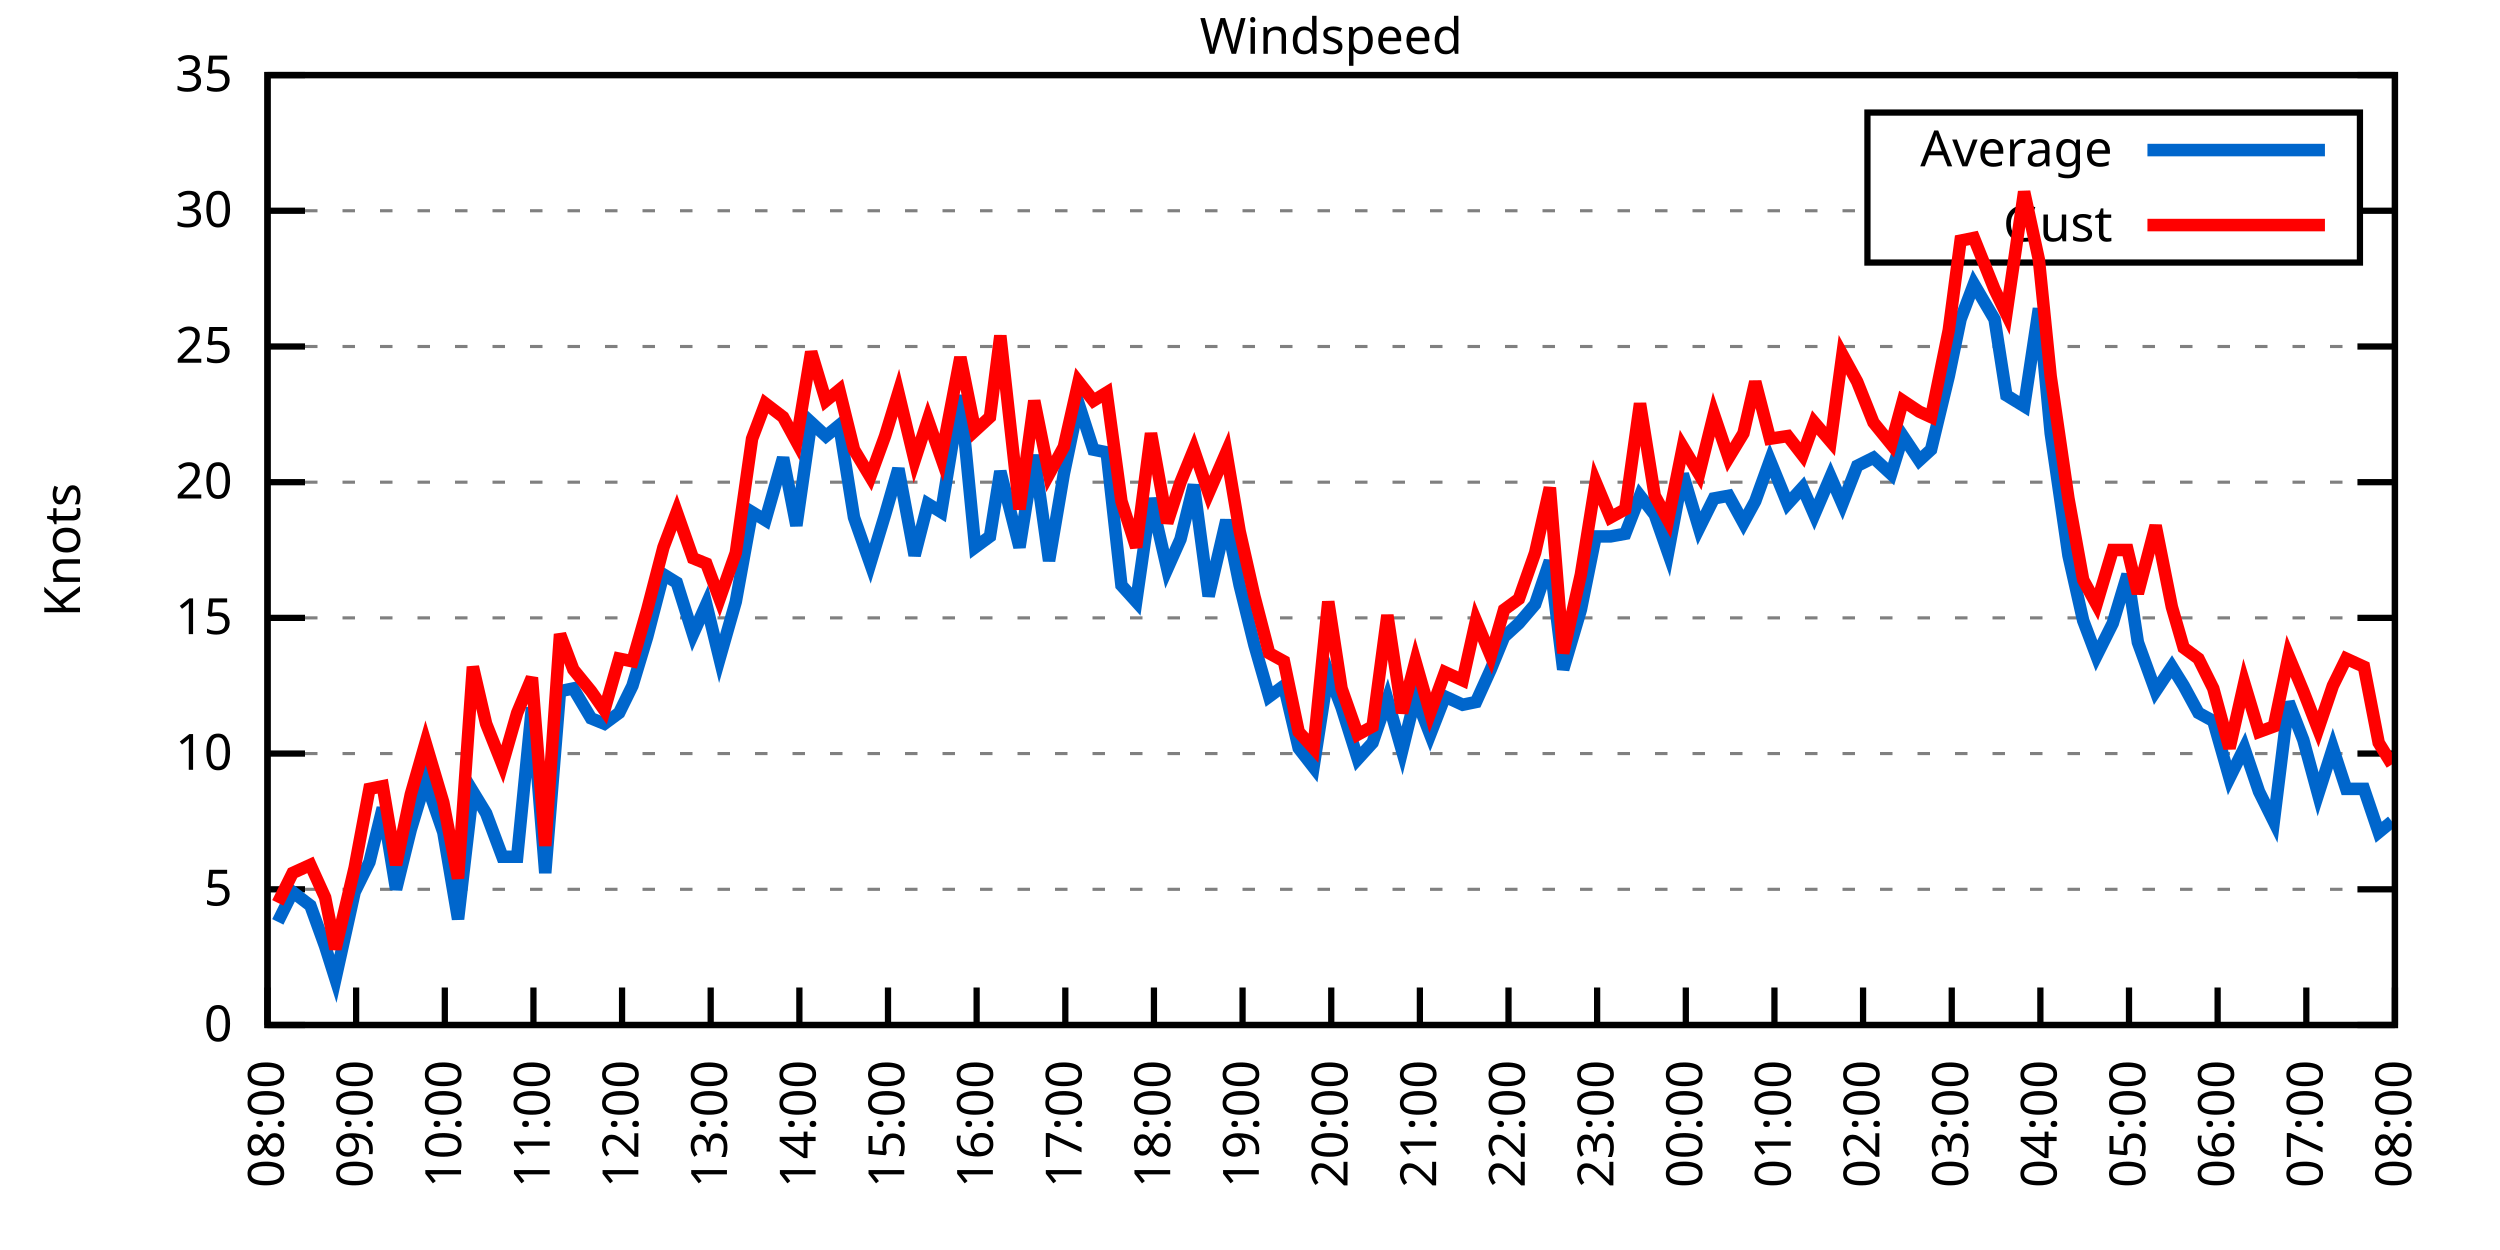
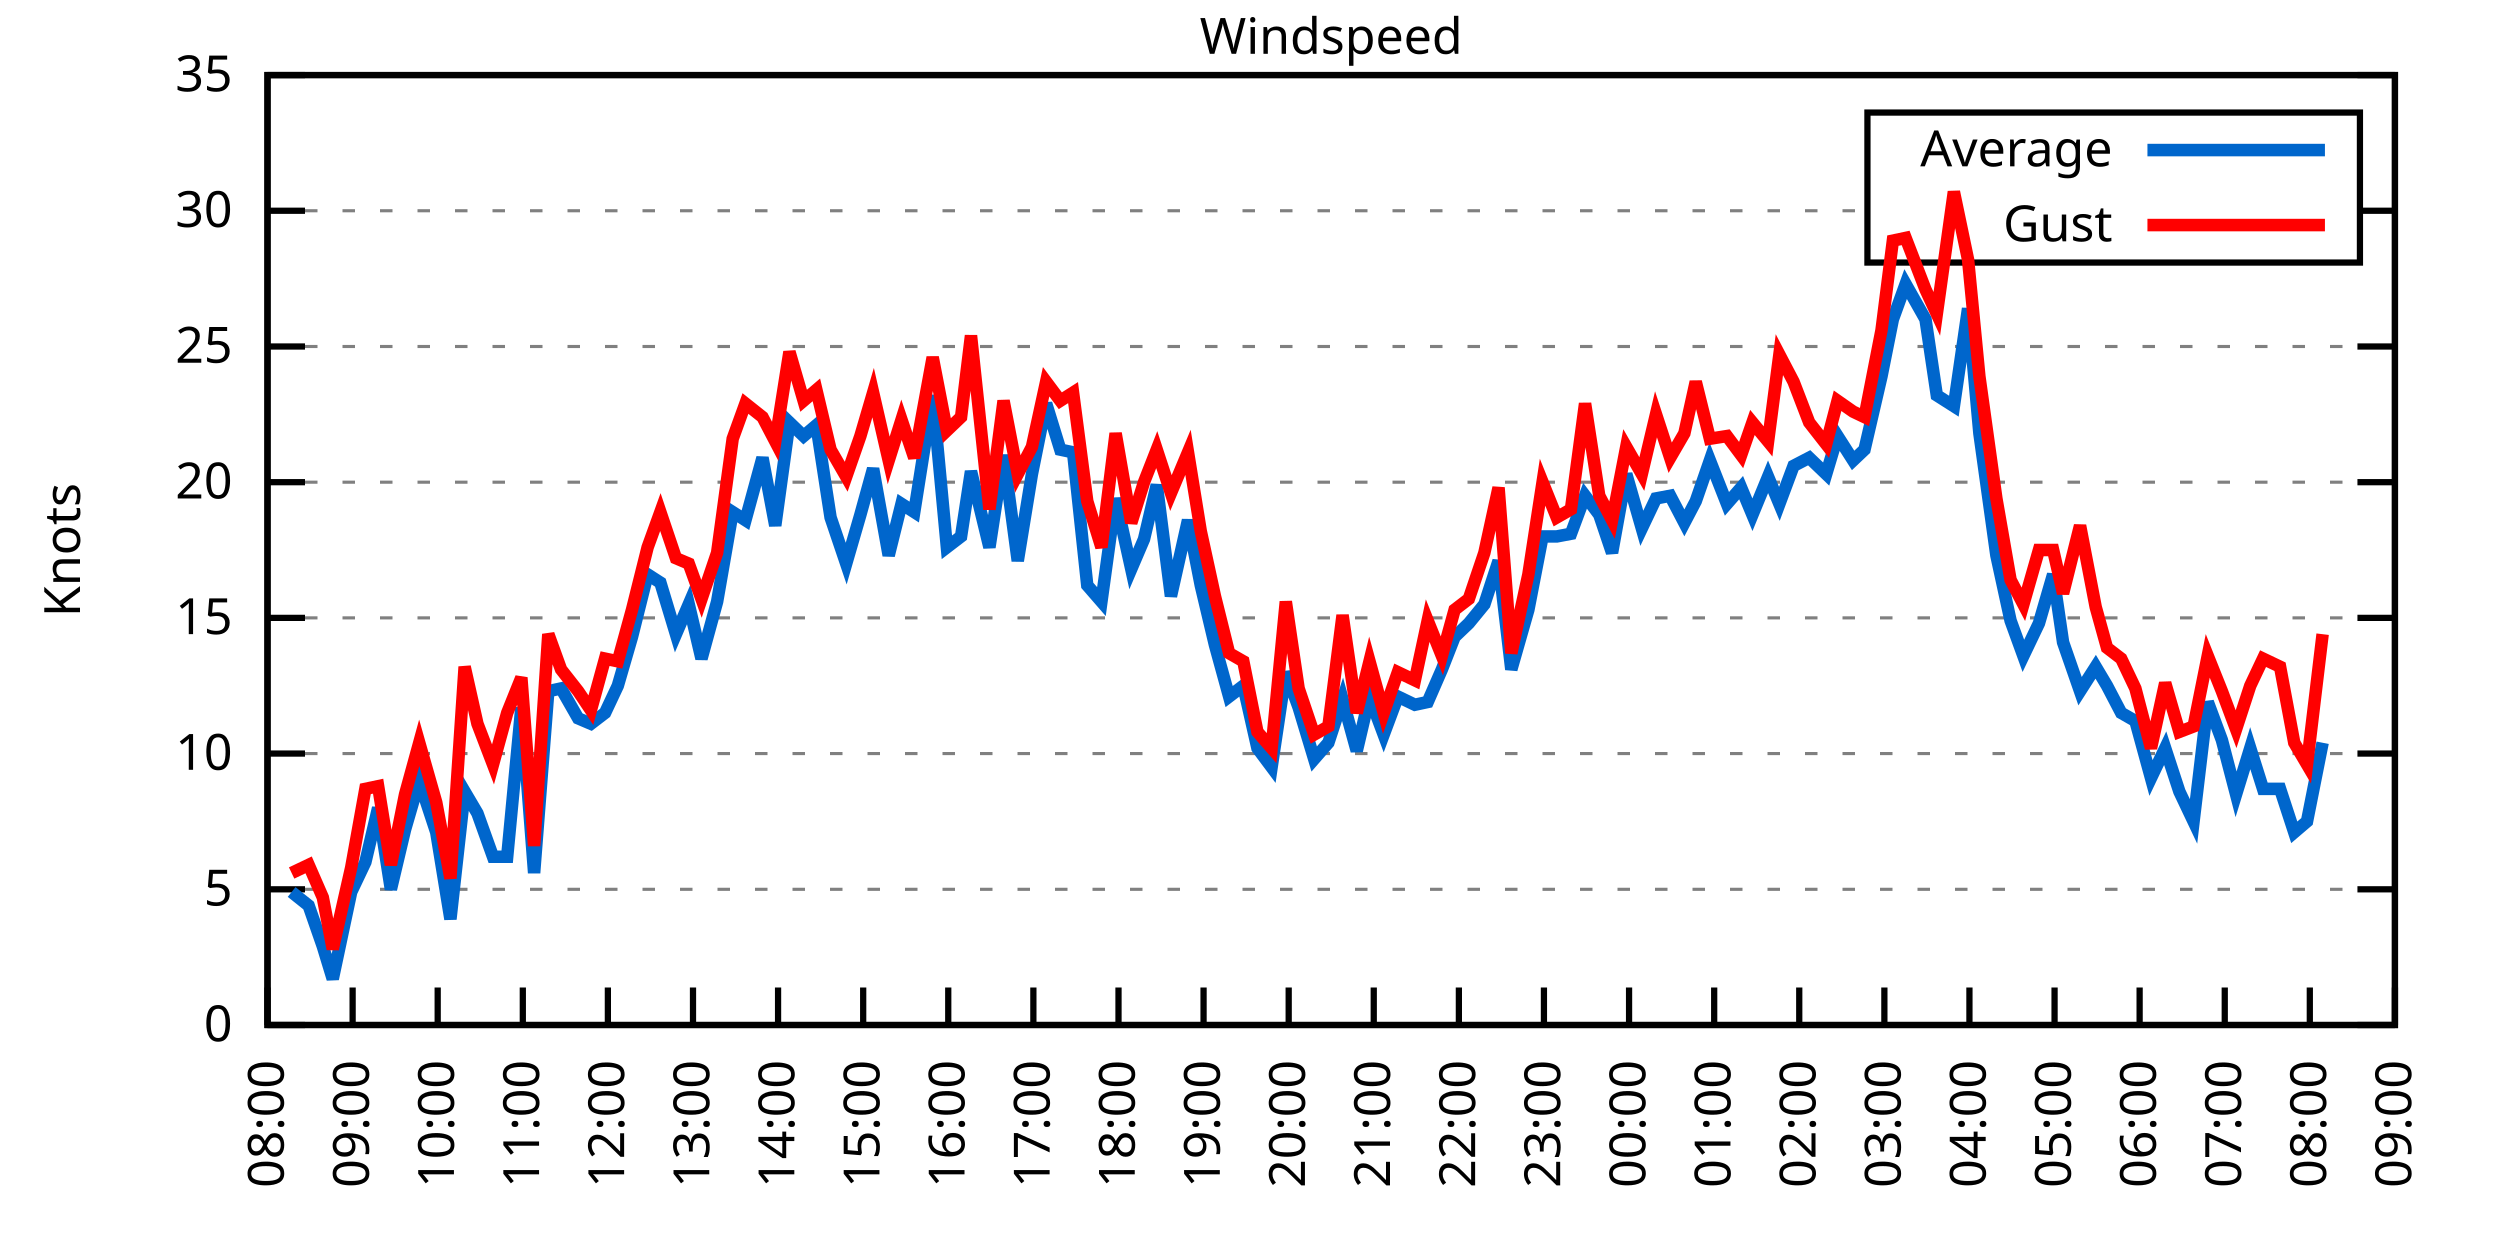
<svg xmlns="http://www.w3.org/2000/svg" xmlns:xlink="http://www.w3.org/1999/xlink" width="400" height="200" viewBox="0 0 400 200">
  <g id="gnuplot_canvas">
    <rect x="0" y="0" width="400" height="200" fill="none" />
    <defs>
      <circle id="gpDot" r="0.5" stroke-width="0.5" stroke="currentColor" />
      <path id="gpPt0" stroke-width="0.333" stroke="currentColor" d="M-1,0 h2 M0,-1 v2" />
      <path id="gpPt1" stroke-width="0.333" stroke="currentColor" d="M-1,-1 L1,1 M1,-1 L-1,1" />
      <path id="gpPt2" stroke-width="0.333" stroke="currentColor" d="M-1,0 L1,0 M0,-1 L0,1 M-1,-1 L1,1 M-1,1 L1,-1" />
      <rect id="gpPt3" stroke-width="0.333" stroke="currentColor" x="-1" y="-1" width="2" height="2" />
      <rect id="gpPt4" stroke-width="0.333" stroke="currentColor" fill="currentColor" x="-1" y="-1" width="2" height="2" />
      <circle id="gpPt5" stroke-width="0.333" stroke="currentColor" cx="0" cy="0" r="1" />
      <use xlink:href="#gpPt5" id="gpPt6" fill="currentColor" stroke="none" />
      <path id="gpPt7" stroke-width="0.333" stroke="currentColor" d="M0,-1.33 L-1.33,0.67 L1.33,0.67 z" />
      <use xlink:href="#gpPt7" id="gpPt8" fill="currentColor" stroke="none" />
      <use xlink:href="#gpPt7" id="gpPt9" stroke="currentColor" transform="rotate(180)" />
      <use xlink:href="#gpPt9" id="gpPt10" fill="currentColor" stroke="none" />
      <use xlink:href="#gpPt3" id="gpPt11" stroke="currentColor" transform="rotate(45)" />
      <use xlink:href="#gpPt11" id="gpPt12" fill="currentColor" stroke="none" />
      <path id="gpPt13" stroke-width="0.333" stroke="currentColor" d="M0,1.330 L1.265,0.411 L0.782,-1.067 L-0.782,-1.076 L-1.265,0.411 z" />
      <use xlink:href="#gpPt13" id="gpPt14" fill="currentColor" stroke="none" />
      <filter id="textbox" filterUnits="objectBoundingBox" x="0" y="0" height="1" width="1">
        <feFlood flood-color="white" flood-opacity="1" result="bgnd" />
        <feComposite in="SourceGraphic" in2="bgnd" operator="atop" />
      </filter>
      <filter id="greybox" filterUnits="objectBoundingBox" x="0" y="0" height="1" width="1">
        <feFlood flood-color="lightgrey" flood-opacity="1" result="grey" />
        <feComposite in="SourceGraphic" in2="grey" operator="atop" />
      </filter>
    </defs>
    <g fill="none" color="white" stroke="currentColor" stroke-width="1.00" stroke-linecap="butt" stroke-linejoin="miter">
</g>
    <g fill="none" color="black" stroke="currentColor" stroke-width="1.00" stroke-linecap="butt" stroke-linejoin="miter">
      <g stroke="none" shape-rendering="crispEdges">
        <polygon fill="rgb(255, 255, 255)" points="42.80,164.00 383.18,164.00 383.18,12.02 42.80,12.02 " />
      </g>
    </g>
    <g fill="none" color="black" stroke="currentColor" stroke-width="1.00" stroke-linecap="butt" stroke-linejoin="miter">
</g>
    <g fill="none" color="black" stroke="black" stroke-width="0.50" stroke-linecap="butt" stroke-linejoin="miter">
</g>
    <g fill="none" color="gray" stroke="currentColor" stroke-width="0.50" stroke-linecap="butt" stroke-linejoin="miter">
      <path stroke="gray" stroke-dasharray="2,4" class="gridline" d="M42.80,164.00 L383.19,164.00  " />
    </g>
    <g fill="none" color="gray" stroke="gray" stroke-width="1.00" stroke-linecap="butt" stroke-linejoin="miter">
</g>
    <g fill="none" color="black" stroke="currentColor" stroke-width="1.00" stroke-linecap="butt" stroke-linejoin="miter">
      <path stroke="black" d="M42.80,164.00 L48.80,164.00 M383.19,164.00 L377.19,164.00  " />
      <g transform="translate(37.20,166.60)" stroke="none" fill="black" font-family="Sans" font-size="8.00" text-anchor="end">
        <text>
          <tspan font-family="Sans"> 0</tspan>
        </text>
      </g>
    </g>
    <g fill="none" color="black" stroke="currentColor" stroke-width="1.00" stroke-linecap="butt" stroke-linejoin="miter">
</g>
    <g fill="none" color="black" stroke="black" stroke-width="0.50" stroke-linecap="butt" stroke-linejoin="miter">
</g>
    <g fill="none" color="gray" stroke="currentColor" stroke-width="0.50" stroke-linecap="butt" stroke-linejoin="miter">
      <path stroke="gray" stroke-dasharray="2,4" class="gridline" d="M42.80,142.29 L383.19,142.29  " />
    </g>
    <g fill="none" color="gray" stroke="gray" stroke-width="1.00" stroke-linecap="butt" stroke-linejoin="miter">
</g>
    <g fill="none" color="black" stroke="currentColor" stroke-width="1.00" stroke-linecap="butt" stroke-linejoin="miter">
      <path stroke="black" d="M42.80,142.29 L48.80,142.29 M383.19,142.29 L377.19,142.29  " />
      <g transform="translate(37.20,144.89)" stroke="none" fill="black" font-family="Sans" font-size="8.00" text-anchor="end">
        <text>
          <tspan font-family="Sans"> 5</tspan>
        </text>
      </g>
    </g>
    <g fill="none" color="black" stroke="currentColor" stroke-width="1.00" stroke-linecap="butt" stroke-linejoin="miter">
</g>
    <g fill="none" color="black" stroke="black" stroke-width="0.50" stroke-linecap="butt" stroke-linejoin="miter">
</g>
    <g fill="none" color="gray" stroke="currentColor" stroke-width="0.50" stroke-linecap="butt" stroke-linejoin="miter">
      <path stroke="gray" stroke-dasharray="2,4" class="gridline" d="M42.80,120.57 L383.19,120.57  " />
    </g>
    <g fill="none" color="gray" stroke="gray" stroke-width="1.00" stroke-linecap="butt" stroke-linejoin="miter">
</g>
    <g fill="none" color="black" stroke="currentColor" stroke-width="1.00" stroke-linecap="butt" stroke-linejoin="miter">
      <path stroke="black" d="M42.80,120.57 L48.80,120.57 M383.19,120.57 L377.19,120.57  " />
      <g transform="translate(37.20,123.17)" stroke="none" fill="black" font-family="Sans" font-size="8.00" text-anchor="end">
        <text>
          <tspan font-family="Sans"> 10</tspan>
        </text>
      </g>
    </g>
    <g fill="none" color="black" stroke="currentColor" stroke-width="1.00" stroke-linecap="butt" stroke-linejoin="miter">
</g>
    <g fill="none" color="black" stroke="black" stroke-width="0.50" stroke-linecap="butt" stroke-linejoin="miter">
</g>
    <g fill="none" color="gray" stroke="currentColor" stroke-width="0.50" stroke-linecap="butt" stroke-linejoin="miter">
      <path stroke="gray" stroke-dasharray="2,4" class="gridline" d="M42.80,98.86 L383.19,98.86  " />
    </g>
    <g fill="none" color="gray" stroke="gray" stroke-width="1.00" stroke-linecap="butt" stroke-linejoin="miter">
</g>
    <g fill="none" color="black" stroke="currentColor" stroke-width="1.00" stroke-linecap="butt" stroke-linejoin="miter">
      <path stroke="black" d="M42.80,98.86 L48.80,98.86 M383.19,98.86 L377.19,98.86  " />
      <g transform="translate(37.20,101.46)" stroke="none" fill="black" font-family="Sans" font-size="8.00" text-anchor="end">
        <text>
          <tspan font-family="Sans"> 15</tspan>
        </text>
      </g>
    </g>
    <g fill="none" color="black" stroke="currentColor" stroke-width="1.00" stroke-linecap="butt" stroke-linejoin="miter">
</g>
    <g fill="none" color="black" stroke="black" stroke-width="0.50" stroke-linecap="butt" stroke-linejoin="miter">
</g>
    <g fill="none" color="gray" stroke="currentColor" stroke-width="0.50" stroke-linecap="butt" stroke-linejoin="miter">
      <path stroke="gray" stroke-dasharray="2,4" class="gridline" d="M42.80,77.15 L383.19,77.15  " />
    </g>
    <g fill="none" color="gray" stroke="gray" stroke-width="1.00" stroke-linecap="butt" stroke-linejoin="miter">
</g>
    <g fill="none" color="black" stroke="currentColor" stroke-width="1.00" stroke-linecap="butt" stroke-linejoin="miter">
      <path stroke="black" d="M42.80,77.15 L48.80,77.15 M383.19,77.15 L377.19,77.15  " />
      <g transform="translate(37.20,79.75)" stroke="none" fill="black" font-family="Sans" font-size="8.00" text-anchor="end">
        <text>
          <tspan font-family="Sans"> 20</tspan>
        </text>
      </g>
    </g>
    <g fill="none" color="black" stroke="currentColor" stroke-width="1.00" stroke-linecap="butt" stroke-linejoin="miter">
</g>
    <g fill="none" color="black" stroke="black" stroke-width="0.50" stroke-linecap="butt" stroke-linejoin="miter">
</g>
    <g fill="none" color="gray" stroke="currentColor" stroke-width="0.50" stroke-linecap="butt" stroke-linejoin="miter">
      <path stroke="gray" stroke-dasharray="2,4" class="gridline" d="M42.80,55.44 L383.19,55.44  " />
    </g>
    <g fill="none" color="gray" stroke="gray" stroke-width="1.00" stroke-linecap="butt" stroke-linejoin="miter">
</g>
    <g fill="none" color="black" stroke="currentColor" stroke-width="1.00" stroke-linecap="butt" stroke-linejoin="miter">
      <path stroke="black" d="M42.80,55.44 L48.80,55.44 M383.19,55.44 L377.19,55.44  " />
      <g transform="translate(37.20,58.04)" stroke="none" fill="black" font-family="Sans" font-size="8.00" text-anchor="end">
        <text>
          <tspan font-family="Sans"> 25</tspan>
        </text>
      </g>
    </g>
    <g fill="none" color="black" stroke="currentColor" stroke-width="1.00" stroke-linecap="butt" stroke-linejoin="miter">
</g>
    <g fill="none" color="black" stroke="black" stroke-width="0.50" stroke-linecap="butt" stroke-linejoin="miter">
</g>
    <g fill="none" color="gray" stroke="currentColor" stroke-width="0.50" stroke-linecap="butt" stroke-linejoin="miter">
      <path stroke="gray" stroke-dasharray="2,4" class="gridline" d="M42.80,33.72 L298.79,33.72 M377.59,33.72 L383.19,33.72  " />
    </g>
    <g fill="none" color="gray" stroke="gray" stroke-width="1.00" stroke-linecap="butt" stroke-linejoin="miter">
</g>
    <g fill="none" color="black" stroke="currentColor" stroke-width="1.00" stroke-linecap="butt" stroke-linejoin="miter">
      <path stroke="black" d="M42.80,33.72 L48.80,33.72 M383.19,33.72 L377.19,33.72  " />
      <g transform="translate(37.20,36.32)" stroke="none" fill="black" font-family="Sans" font-size="8.00" text-anchor="end">
        <text>
          <tspan font-family="Sans"> 30</tspan>
        </text>
      </g>
    </g>
    <g fill="none" color="black" stroke="currentColor" stroke-width="1.00" stroke-linecap="butt" stroke-linejoin="miter">
</g>
    <g fill="none" color="black" stroke="black" stroke-width="0.50" stroke-linecap="butt" stroke-linejoin="miter">
</g>
    <g fill="none" color="gray" stroke="currentColor" stroke-width="0.50" stroke-linecap="butt" stroke-linejoin="miter">
      <path stroke="gray" stroke-dasharray="2,4" class="gridline" d="M42.80,12.01 L383.19,12.01  " />
    </g>
    <g fill="none" color="gray" stroke="gray" stroke-width="1.00" stroke-linecap="butt" stroke-linejoin="miter">
</g>
    <g fill="none" color="black" stroke="currentColor" stroke-width="1.00" stroke-linecap="butt" stroke-linejoin="miter">
      <path stroke="black" d="M42.80,12.01 L48.80,12.01 M383.19,12.01 L377.19,12.01  " />
      <g transform="translate(37.20,14.61)" stroke="none" fill="black" font-family="Sans" font-size="8.00" text-anchor="end">
        <text>
          <tspan font-family="Sans"> 35</tspan>
        </text>
      </g>
    </g>
    <g fill="none" color="black" stroke="currentColor" stroke-width="1.00" stroke-linecap="butt" stroke-linejoin="miter">
      <path stroke="black" d="M42.80,164.00 L42.80,158.00  " />
      <g transform="translate(45.40,169.60) rotate(270.00)" stroke="none" fill="black" font-family="Sans" font-size="8.00" text-anchor="end">
        <text>
          <tspan font-family="Sans">08:00</tspan>
        </text>
      </g>
    </g>
    <g fill="none" color="black" stroke="currentColor" stroke-width="1.00" stroke-linecap="butt" stroke-linejoin="miter">
-       <path stroke="black" d="M56.98,164.00 L56.98,158.00  " />
-       <g transform="translate(59.58,169.60) rotate(270.00)" stroke="none" fill="black" font-family="Sans" font-size="8.00" text-anchor="end">
+       <path stroke="black" d="M56.42,164.00 L56.42,158.00  " />
+       <g transform="translate(59.02,169.60) rotate(270.00)" stroke="none" fill="black" font-family="Sans" font-size="8.00" text-anchor="end">
        <text>
          <tspan font-family="Sans">09:00</tspan>
        </text>
      </g>
    </g>
    <g fill="none" color="black" stroke="currentColor" stroke-width="1.00" stroke-linecap="butt" stroke-linejoin="miter">
-       <path stroke="black" d="M71.17,164.00 L71.17,158.00  " />
-       <g transform="translate(73.77,169.60) rotate(270.00)" stroke="none" fill="black" font-family="Sans" font-size="8.00" text-anchor="end">
+       <path stroke="black" d="M70.03,164.00 L70.03,158.00  " />
+       <g transform="translate(72.63,169.60) rotate(270.00)" stroke="none" fill="black" font-family="Sans" font-size="8.00" text-anchor="end">
        <text>
          <tspan font-family="Sans">10:00</tspan>
        </text>
      </g>
    </g>
    <g fill="none" color="black" stroke="currentColor" stroke-width="1.00" stroke-linecap="butt" stroke-linejoin="miter">
-       <path stroke="black" d="M85.35,164.00 L85.35,158.00  " />
-       <g transform="translate(87.95,169.60) rotate(270.00)" stroke="none" fill="black" font-family="Sans" font-size="8.00" text-anchor="end">
+       <path stroke="black" d="M83.65,164.00 L83.65,158.00  " />
+       <g transform="translate(86.25,169.60) rotate(270.00)" stroke="none" fill="black" font-family="Sans" font-size="8.00" text-anchor="end">
        <text>
          <tspan font-family="Sans">11:00</tspan>
        </text>
      </g>
    </g>
    <g fill="none" color="black" stroke="currentColor" stroke-width="1.00" stroke-linecap="butt" stroke-linejoin="miter">
-       <path stroke="black" d="M99.53,164.00 L99.53,158.00  " />
-       <g transform="translate(102.13,169.60) rotate(270.00)" stroke="none" fill="black" font-family="Sans" font-size="8.00" text-anchor="end">
+       <path stroke="black" d="M97.26,164.00 L97.26,158.00  " />
+       <g transform="translate(99.86,169.60) rotate(270.00)" stroke="none" fill="black" font-family="Sans" font-size="8.00" text-anchor="end">
        <text>
          <tspan font-family="Sans">12:00</tspan>
        </text>
      </g>
    </g>
    <g fill="none" color="black" stroke="currentColor" stroke-width="1.00" stroke-linecap="butt" stroke-linejoin="miter">
-       <path stroke="black" d="M113.71,164.00 L113.71,158.00  " />
-       <g transform="translate(116.31,169.60) rotate(270.00)" stroke="none" fill="black" font-family="Sans" font-size="8.00" text-anchor="end">
+       <path stroke="black" d="M110.88,164.00 L110.88,158.00  " />
+       <g transform="translate(113.48,169.60) rotate(270.00)" stroke="none" fill="black" font-family="Sans" font-size="8.00" text-anchor="end">
        <text>
          <tspan font-family="Sans">13:00</tspan>
        </text>
      </g>
    </g>
    <g fill="none" color="black" stroke="currentColor" stroke-width="1.00" stroke-linecap="butt" stroke-linejoin="miter">
-       <path stroke="black" d="M127.90,164.00 L127.90,158.00  " />
-       <g transform="translate(130.50,169.60) rotate(270.00)" stroke="none" fill="black" font-family="Sans" font-size="8.00" text-anchor="end">
+       <path stroke="black" d="M124.49,164.00 L124.49,158.00  " />
+       <g transform="translate(127.09,169.60) rotate(270.00)" stroke="none" fill="black" font-family="Sans" font-size="8.00" text-anchor="end">
        <text>
          <tspan font-family="Sans">14:00</tspan>
        </text>
      </g>
    </g>
    <g fill="none" color="black" stroke="currentColor" stroke-width="1.00" stroke-linecap="butt" stroke-linejoin="miter">
-       <path stroke="black" d="M142.08,164.00 L142.08,158.00  " />
-       <g transform="translate(144.68,169.60) rotate(270.00)" stroke="none" fill="black" font-family="Sans" font-size="8.00" text-anchor="end">
+       <path stroke="black" d="M138.11,164.00 L138.11,158.00  " />
+       <g transform="translate(140.71,169.60) rotate(270.00)" stroke="none" fill="black" font-family="Sans" font-size="8.00" text-anchor="end">
        <text>
          <tspan font-family="Sans">15:00</tspan>
        </text>
      </g>
    </g>
    <g fill="none" color="black" stroke="currentColor" stroke-width="1.00" stroke-linecap="butt" stroke-linejoin="miter">
-       <path stroke="black" d="M156.26,164.00 L156.26,158.00  " />
-       <g transform="translate(158.86,169.60) rotate(270.00)" stroke="none" fill="black" font-family="Sans" font-size="8.00" text-anchor="end">
+       <path stroke="black" d="M151.72,164.00 L151.72,158.00  " />
+       <g transform="translate(154.32,169.60) rotate(270.00)" stroke="none" fill="black" font-family="Sans" font-size="8.00" text-anchor="end">
        <text>
          <tspan font-family="Sans">16:00</tspan>
        </text>
      </g>
    </g>
    <g fill="none" color="black" stroke="currentColor" stroke-width="1.00" stroke-linecap="butt" stroke-linejoin="miter">
-       <path stroke="black" d="M170.45,164.00 L170.45,158.00  " />
-       <g transform="translate(173.05,169.60) rotate(270.00)" stroke="none" fill="black" font-family="Sans" font-size="8.00" text-anchor="end">
+       <path stroke="black" d="M165.34,164.00 L165.34,158.00  " />
+       <g transform="translate(167.94,169.60) rotate(270.00)" stroke="none" fill="black" font-family="Sans" font-size="8.00" text-anchor="end">
        <text>
          <tspan font-family="Sans">17:00</tspan>
        </text>
      </g>
    </g>
    <g fill="none" color="black" stroke="currentColor" stroke-width="1.00" stroke-linecap="butt" stroke-linejoin="miter">
-       <path stroke="black" d="M184.63,164.00 L184.63,158.00  " />
-       <g transform="translate(187.23,169.60) rotate(270.00)" stroke="none" fill="black" font-family="Sans" font-size="8.00" text-anchor="end">
+       <path stroke="black" d="M178.96,164.00 L178.96,158.00  " />
+       <g transform="translate(181.56,169.60) rotate(270.00)" stroke="none" fill="black" font-family="Sans" font-size="8.00" text-anchor="end">
        <text>
          <tspan font-family="Sans">18:00</tspan>
        </text>
      </g>
    </g>
    <g fill="none" color="black" stroke="currentColor" stroke-width="1.00" stroke-linecap="butt" stroke-linejoin="miter">
-       <path stroke="black" d="M198.81,164.00 L198.81,158.00  " />
-       <g transform="translate(201.41,169.60) rotate(270.00)" stroke="none" fill="black" font-family="Sans" font-size="8.00" text-anchor="end">
+       <path stroke="black" d="M192.57,164.00 L192.57,158.00  " />
+       <g transform="translate(195.17,169.60) rotate(270.00)" stroke="none" fill="black" font-family="Sans" font-size="8.00" text-anchor="end">
        <text>
          <tspan font-family="Sans">19:00</tspan>
        </text>
      </g>
    </g>
    <g fill="none" color="black" stroke="currentColor" stroke-width="1.00" stroke-linecap="butt" stroke-linejoin="miter">
-       <path stroke="black" d="M213.00,164.00 L213.00,158.00  " />
-       <g transform="translate(215.60,169.60) rotate(270.00)" stroke="none" fill="black" font-family="Sans" font-size="8.00" text-anchor="end">
+       <path stroke="black" d="M206.19,164.00 L206.19,158.00  " />
+       <g transform="translate(208.79,169.60) rotate(270.00)" stroke="none" fill="black" font-family="Sans" font-size="8.00" text-anchor="end">
        <text>
          <tspan font-family="Sans">20:00</tspan>
        </text>
      </g>
    </g>
    <g fill="none" color="black" stroke="currentColor" stroke-width="1.00" stroke-linecap="butt" stroke-linejoin="miter">
-       <path stroke="black" d="M227.18,164.00 L227.18,158.00  " />
-       <g transform="translate(229.78,169.60) rotate(270.00)" stroke="none" fill="black" font-family="Sans" font-size="8.00" text-anchor="end">
+       <path stroke="black" d="M219.80,164.00 L219.80,158.00  " />
+       <g transform="translate(222.40,169.60) rotate(270.00)" stroke="none" fill="black" font-family="Sans" font-size="8.00" text-anchor="end">
        <text>
          <tspan font-family="Sans">21:00</tspan>
        </text>
      </g>
    </g>
    <g fill="none" color="black" stroke="currentColor" stroke-width="1.00" stroke-linecap="butt" stroke-linejoin="miter">
-       <path stroke="black" d="M241.36,164.00 L241.36,158.00  " />
-       <g transform="translate(243.96,169.60) rotate(270.00)" stroke="none" fill="black" font-family="Sans" font-size="8.00" text-anchor="end">
+       <path stroke="black" d="M233.42,164.00 L233.42,158.00  " />
+       <g transform="translate(236.02,169.60) rotate(270.00)" stroke="none" fill="black" font-family="Sans" font-size="8.00" text-anchor="end">
        <text>
          <tspan font-family="Sans">22:00</tspan>
        </text>
      </g>
    </g>
    <g fill="none" color="black" stroke="currentColor" stroke-width="1.00" stroke-linecap="butt" stroke-linejoin="miter">
-       <path stroke="black" d="M255.54,164.00 L255.54,158.00  " />
-       <g transform="translate(258.14,169.60) rotate(270.00)" stroke="none" fill="black" font-family="Sans" font-size="8.00" text-anchor="end">
+       <path stroke="black" d="M247.03,164.00 L247.03,158.00  " />
+       <g transform="translate(249.63,169.60) rotate(270.00)" stroke="none" fill="black" font-family="Sans" font-size="8.00" text-anchor="end">
        <text>
          <tspan font-family="Sans">23:00</tspan>
        </text>
      </g>
    </g>
    <g fill="none" color="black" stroke="currentColor" stroke-width="1.00" stroke-linecap="butt" stroke-linejoin="miter">
-       <path stroke="black" d="M269.73,164.00 L269.73,158.00  " />
-       <g transform="translate(272.33,169.60) rotate(270.00)" stroke="none" fill="black" font-family="Sans" font-size="8.00" text-anchor="end">
+       <path stroke="black" d="M260.65,164.00 L260.65,158.00  " />
+       <g transform="translate(263.25,169.60) rotate(270.00)" stroke="none" fill="black" font-family="Sans" font-size="8.00" text-anchor="end">
        <text>
          <tspan font-family="Sans">00:00</tspan>
        </text>
      </g>
    </g>
    <g fill="none" color="black" stroke="currentColor" stroke-width="1.00" stroke-linecap="butt" stroke-linejoin="miter">
-       <path stroke="black" d="M283.91,164.00 L283.91,158.00  " />
-       <g transform="translate(286.51,169.60) rotate(270.00)" stroke="none" fill="black" font-family="Sans" font-size="8.00" text-anchor="end">
+       <path stroke="black" d="M274.27,164.00 L274.27,158.00  " />
+       <g transform="translate(276.87,169.60) rotate(270.00)" stroke="none" fill="black" font-family="Sans" font-size="8.00" text-anchor="end">
        <text>
          <tspan font-family="Sans">01:00</tspan>
        </text>
      </g>
    </g>
    <g fill="none" color="black" stroke="currentColor" stroke-width="1.00" stroke-linecap="butt" stroke-linejoin="miter">
-       <path stroke="black" d="M298.09,164.00 L298.09,158.00  " />
-       <g transform="translate(300.69,169.60) rotate(270.00)" stroke="none" fill="black" font-family="Sans" font-size="8.00" text-anchor="end">
+       <path stroke="black" d="M287.88,164.00 L287.88,158.00  " />
+       <g transform="translate(290.48,169.60) rotate(270.00)" stroke="none" fill="black" font-family="Sans" font-size="8.00" text-anchor="end">
        <text>
          <tspan font-family="Sans">02:00</tspan>
        </text>
      </g>
    </g>
    <g fill="none" color="black" stroke="currentColor" stroke-width="1.00" stroke-linecap="butt" stroke-linejoin="miter">
-       <path stroke="black" d="M312.28,164.00 L312.28,158.00  " />
-       <g transform="translate(314.88,169.60) rotate(270.00)" stroke="none" fill="black" font-family="Sans" font-size="8.00" text-anchor="end">
+       <path stroke="black" d="M301.50,164.00 L301.50,158.00  " />
+       <g transform="translate(304.10,169.60) rotate(270.00)" stroke="none" fill="black" font-family="Sans" font-size="8.00" text-anchor="end">
        <text>
          <tspan font-family="Sans">03:00</tspan>
        </text>
      </g>
    </g>
    <g fill="none" color="black" stroke="currentColor" stroke-width="1.00" stroke-linecap="butt" stroke-linejoin="miter">
-       <path stroke="black" d="M326.46,164.00 L326.46,158.00  " />
-       <g transform="translate(329.06,169.60) rotate(270.00)" stroke="none" fill="black" font-family="Sans" font-size="8.00" text-anchor="end">
+       <path stroke="black" d="M315.11,164.00 L315.11,158.00  " />
+       <g transform="translate(317.71,169.60) rotate(270.00)" stroke="none" fill="black" font-family="Sans" font-size="8.00" text-anchor="end">
        <text>
          <tspan font-family="Sans">04:00</tspan>
        </text>
      </g>
    </g>
    <g fill="none" color="black" stroke="currentColor" stroke-width="1.00" stroke-linecap="butt" stroke-linejoin="miter">
-       <path stroke="black" d="M340.64,164.00 L340.64,158.00  " />
-       <g transform="translate(343.24,169.60) rotate(270.00)" stroke="none" fill="black" font-family="Sans" font-size="8.00" text-anchor="end">
+       <path stroke="black" d="M328.73,164.00 L328.73,158.00  " />
+       <g transform="translate(331.33,169.60) rotate(270.00)" stroke="none" fill="black" font-family="Sans" font-size="8.00" text-anchor="end">
        <text>
          <tspan font-family="Sans">05:00</tspan>
        </text>
      </g>
    </g>
    <g fill="none" color="black" stroke="currentColor" stroke-width="1.00" stroke-linecap="butt" stroke-linejoin="miter">
-       <path stroke="black" d="M354.82,164.00 L354.82,158.00  " />
-       <g transform="translate(357.42,169.60) rotate(270.00)" stroke="none" fill="black" font-family="Sans" font-size="8.00" text-anchor="end">
+       <path stroke="black" d="M342.34,164.00 L342.34,158.00  " />
+       <g transform="translate(344.94,169.60) rotate(270.00)" stroke="none" fill="black" font-family="Sans" font-size="8.00" text-anchor="end">
        <text>
          <tspan font-family="Sans">06:00</tspan>
        </text>
      </g>
    </g>
    <g fill="none" color="black" stroke="currentColor" stroke-width="1.00" stroke-linecap="butt" stroke-linejoin="miter">
-       <path stroke="black" d="M369.01,164.00 L369.01,158.00  " />
-       <g transform="translate(371.61,169.60) rotate(270.00)" stroke="none" fill="black" font-family="Sans" font-size="8.00" text-anchor="end">
+       <path stroke="black" d="M355.96,164.00 L355.96,158.00  " />
+       <g transform="translate(358.56,169.60) rotate(270.00)" stroke="none" fill="black" font-family="Sans" font-size="8.00" text-anchor="end">
        <text>
          <tspan font-family="Sans">07:00</tspan>
+         </text>
+       </g>
+     </g>
+     <g fill="none" color="black" stroke="currentColor" stroke-width="1.00" stroke-linecap="butt" stroke-linejoin="miter">
+       <path stroke="black" d="M369.57,164.00 L369.57,158.00  " />
+       <g transform="translate(372.17,169.60) rotate(270.00)" stroke="none" fill="black" font-family="Sans" font-size="8.00" text-anchor="end">
+         <text>
+           <tspan font-family="Sans">08:00</tspan>
        </text>
      </g>
    </g>
    <g fill="none" color="black" stroke="currentColor" stroke-width="1.00" stroke-linecap="butt" stroke-linejoin="miter">
      <path stroke="black" d="M383.19,164.00 L383.19,158.00  " />
      <g transform="translate(385.79,169.60) rotate(270.00)" stroke="none" fill="black" font-family="Sans" font-size="8.00" text-anchor="end">
        <text>
-           <tspan font-family="Sans">08:00</tspan>
+           <tspan font-family="Sans">09:00</tspan>
        </text>
      </g>
    </g>
    <g fill="none" color="black" stroke="currentColor" stroke-width="1.00" stroke-linecap="butt" stroke-linejoin="miter">
</g>
    <g fill="none" color="black" stroke="currentColor" stroke-width="1.00" stroke-linecap="butt" stroke-linejoin="miter">
      <path stroke="black" d="M42.80,12.01 L42.80,164.00 L383.19,164.00 L383.19,12.01 L42.80,12.01 Z  " />
    </g>
    <g fill="none" color="black" stroke="currentColor" stroke-width="1.00" stroke-linecap="butt" stroke-linejoin="miter">
</g>
    <g fill="none" color="black" stroke="currentColor" stroke-width="1.00" stroke-linecap="butt" stroke-linejoin="miter">
      <path stroke="black" d="M298.79,42.01 L298.79,18.01 L377.59,18.01 L377.59,42.01 L298.79,42.01 Z  " />
    </g>
    <g id="Windspeed_plot_1">
      <g fill="none" color="white" stroke="black" stroke-width="2.00" stroke-linecap="butt" stroke-linejoin="miter">
</g>
      <g fill="none" color="black" stroke="currentColor" stroke-width="2.00" stroke-linecap="butt" stroke-linejoin="miter">
        <g transform="translate(337.99,26.61)" stroke="none" fill="black" font-family="Sans" font-size="8.00" text-anchor="end">
          <text>
            <tspan font-family="Sans">Average</tspan>
          </text>
        </g>
      </g>
      <g fill="none" color="black" stroke="currentColor" stroke-width="2.00" stroke-linecap="butt" stroke-linejoin="miter">
-         <path stroke="rgb(  0, 102, 204)" d="M343.59,24.01 L371.99,24.01 M44.45,147.50 L46.82,142.72 L49.66,144.89 L52.02,151.41 L53.67,156.62 L56.75,142.72   L59.11,137.94 L61.24,129.26 L63.37,142.29 L65.73,132.73 L68.09,124.92 L70.93,133.17 L73.29,147.06 L75.66,126.65   L77.78,130.13 L80.38,137.08 L82.75,137.08 L85.11,113.19 L87.24,139.68 L89.60,110.59 L91.73,110.15 L94.57,114.93   L96.70,115.80 L99.06,114.06 L101.19,109.72 L103.55,101.90 L106.15,91.91 L108.28,93.22 L110.88,101.47 L113.01,96.69   L115.13,105.38 L117.73,96.26 L120.33,81.93 L122.46,83.23 L125.30,73.24 L127.42,84.10 L129.79,67.59 L132.15,69.77   L134.28,68.03 L136.64,82.79 L139.24,90.18 L141.61,82.36 L143.74,74.98 L146.34,88.87 L148.46,80.62 L150.59,81.93   L153.66,63.25 L156.03,87.57 L158.39,85.83 L160.05,75.41 L163.12,87.57 L165.48,72.81 L167.85,89.74 L170.21,75.85   L172.57,64.56 L174.94,71.94 L177.06,72.37 L179.43,93.65 L181.79,96.26 L184.16,79.75 L186.76,91.04 L188.88,86.27   L191.01,77.58 L193.38,95.39 L196.21,83.23 L198.34,93.65 L200.70,103.20 L203.07,111.45 L205.43,109.72 L207.79,119.71   L210.16,122.75 L212.52,107.55 L214.65,113.19 L217.25,121.44 L219.61,118.84 L221.98,111.89 L224.34,120.14 L226.47,111.45   L228.83,117.53 L231.20,111.45 L234.03,112.76 L236.16,112.32 L238.52,107.11 L240.65,101.90 L243.02,99.73 L245.62,96.69   L247.98,89.74 L250.11,107.11 L252.94,97.56 L255.31,85.83 L257.67,85.83 L260.04,85.40 L262.40,79.32 L264.76,82.36   L266.89,88.44 L269.25,75.85 L271.85,84.53 L274.22,79.75 L276.58,79.32 L278.95,83.66 L280.84,80.19 L283.20,73.67   L286.04,80.62 L288.40,78.02 L290.29,82.36 L292.89,76.28 L294.78,80.62 L297.15,74.54 L299.75,73.24 L302.58,75.85   L304.47,69.77 L307.08,73.67 L308.97,71.94 L311.80,60.21 L313.69,51.09 L315.82,45.45 L319.13,51.09 L321.02,63.25   L323.86,64.99 L326.22,49.36 L328.11,69.33 L330.95,88.87 L333.31,99.30 L335.44,104.94 L338.04,99.73 L340.40,91.91   L342.06,102.77 L344.90,110.59 L347.50,106.68 L349.39,109.72 L351.75,114.06 L354.12,115.36 L356.72,124.48 L359.08,119.71   L361.44,126.65 L363.81,131.43 L366.17,112.32 L368.53,118.40 L370.90,127.09 L373.26,119.71 L375.39,126.22 L378.23,126.22   L380.59,133.17 L382.72,131.43  " />
+         <path stroke="rgb(  0, 102, 204)" d="M343.59,24.01 L371.99,24.01 M46.66,142.72 L49.38,144.89 L51.65,151.41 L53.24,156.62 L56.19,142.72 L58.46,137.94   L60.50,129.26 L62.54,142.29 L64.81,132.73 L67.08,124.92 L69.80,133.17 L72.07,147.06 L74.34,126.65 L76.39,130.13   L78.88,137.08 L81.15,137.08 L83.42,113.19 L85.46,139.68 L87.73,110.59 L89.77,110.15 L92.50,114.93 L94.54,115.80   L96.81,114.06 L98.85,109.72 L101.12,101.90 L103.62,91.91 L105.66,93.22 L108.15,101.47 L110.20,96.69 L112.24,105.38   L114.74,96.26 L117.23,81.93 L119.27,83.23 L122.00,73.24 L124.04,84.10 L126.31,67.59 L128.58,69.77 L130.62,68.03   L132.89,82.79 L135.39,90.18 L137.66,82.36 L139.70,74.98 L142.19,88.87 L144.24,80.62 L146.28,81.93 L149.23,63.25   L151.50,87.57 L153.77,85.83 L155.36,75.41 L158.31,87.57 L160.57,72.81 L162.84,89.74 L165.11,75.85 L167.38,64.56   L169.65,71.94 L171.69,72.37 L173.96,93.65 L176.23,96.26 L178.50,79.75 L181.00,91.04 L183.04,86.27 L185.08,77.58   L187.35,95.39 L190.08,83.23 L192.12,93.65 L194.39,103.20 L196.66,111.45 L198.93,109.72 L201.19,119.71 L203.46,122.75   L205.73,107.55 L207.78,113.19 L210.27,121.44 L212.54,118.84 L214.81,111.89 L217.08,120.14 L219.12,111.45 L221.39,117.53   L223.66,111.45 L226.38,112.76 L228.43,112.32 L230.70,107.11 L232.74,101.90 L235.01,99.73 L237.50,96.69 L239.77,89.74   L241.81,107.11 L244.54,97.56 L246.81,85.83 L249.08,85.83 L251.35,85.40 L253.61,79.32 L255.88,82.36 L257.93,88.44   L260.20,75.85 L262.69,84.53 L264.96,79.75 L267.23,79.32 L269.50,83.66 L271.32,80.19 L273.58,73.67 L276.31,80.62   L278.58,78.02 L280.39,82.36 L282.89,76.28 L284.70,80.62 L286.97,74.54 L289.47,73.24 L292.19,75.85 L294.01,69.77   L296.50,73.67 L298.32,71.94 L301.04,60.21 L302.86,51.09 L304.90,45.45 L308.08,51.09 L309.89,63.25 L312.62,64.99   L314.89,49.36 L316.70,69.33 L319.42,88.87 L321.69,99.30 L323.74,104.94 L326.23,99.73 L328.50,91.91 L330.09,102.77   L332.81,110.59 L335.31,106.68 L337.12,109.72 L339.39,114.06 L341.66,115.36 L344.16,124.48 L346.43,119.71 L348.70,126.65   L350.97,131.43 L353.24,112.32 L355.50,118.40 L357.77,127.09 L360.04,119.71 L362.09,126.22 L364.81,126.22 L367.08,133.17   L369.12,131.43 L371.62,118.84  " />
      </g>
    </g>
    <g id="Windspeed_plot_2">
      <g fill="none" color="black" stroke="currentColor" stroke-width="2.00" stroke-linecap="butt" stroke-linejoin="miter">
        <g transform="translate(337.99,38.61)" stroke="none" fill="black" font-family="Sans" font-size="8.00" text-anchor="end">
          <text>
            <tspan font-family="Sans">Gust</tspan>
          </text>
        </g>
      </g>
      <g fill="none" color="black" stroke="currentColor" stroke-width="2.00" stroke-linecap="butt" stroke-linejoin="miter">
-         <path stroke="rgb(255,   0,   0)" d="M343.59,36.01 L371.99,36.01 M44.45,144.46 L46.82,139.68 L49.66,138.38 L52.02,143.59 L53.67,151.84 L56.75,138.81   L59.11,126.22 L61.24,125.79 L63.37,138.38 L65.73,127.09 L68.09,118.84 L70.93,128.39 L73.29,140.55 L75.66,106.68   L77.78,115.80 L80.38,122.31 L82.75,114.06 L85.11,108.42 L87.24,135.34 L89.60,101.47 L91.73,107.11 L94.57,110.59   L96.70,113.63 L99.06,105.38 L101.19,105.81 L103.55,97.56 L106.15,87.57 L108.28,81.93 L110.88,89.31 L113.01,90.18   L115.13,95.82 L117.73,88.44 L120.33,70.20 L122.46,64.56 L125.30,66.73 L127.42,70.63 L129.79,56.30 L132.15,64.12   L134.28,62.38 L136.64,71.94 L139.24,76.28 L141.61,69.77 L143.74,62.82 L146.34,73.67 L148.46,67.16 L150.59,73.24   L153.66,57.17 L156.03,68.90 L158.39,66.73 L160.05,53.70 L163.12,81.49 L165.48,64.12 L167.85,75.85 L170.21,71.50   L172.57,61.08 L174.94,64.12 L177.06,62.82 L179.43,80.19 L181.79,87.57 L184.16,69.33 L186.76,83.66 L188.88,77.15   L191.01,71.94 L193.38,78.89 L196.21,72.37 L198.34,84.97 L200.70,95.39 L203.07,104.51 L205.43,105.81 L207.79,117.10   L210.16,119.71 L212.52,96.26 L214.65,110.15 L217.25,117.53 L219.61,116.23 L221.98,98.43 L224.34,114.06 L226.47,105.81   L228.83,114.06 L231.20,107.55 L234.03,108.85 L236.16,99.30 L238.52,104.94 L240.65,97.56 L243.02,95.82 L245.62,88.44   L247.98,78.02 L250.11,104.51 L252.94,91.91 L255.31,77.15 L257.67,82.79 L260.04,81.49 L262.40,64.56 L264.76,79.32   L266.89,83.23 L269.25,71.50 L271.85,75.85 L274.22,66.29 L276.58,73.24 L278.95,69.33 L280.84,61.08 L283.20,70.20   L286.04,69.77 L288.40,72.81 L290.29,67.59 L292.89,70.63 L294.78,56.74 L297.15,61.08 L299.75,67.59 L302.58,71.07   L304.47,64.12 L307.08,65.86 L308.97,66.73 L311.80,52.83 L313.69,38.50 L315.82,38.07 L319.13,46.32 L321.02,50.22   L323.86,30.68 L326.22,41.54 L328.11,60.21 L330.95,79.75 L333.31,92.78 L335.44,96.69 L338.04,88.00 L340.40,88.00   L342.06,94.95 L344.90,84.10 L347.50,97.12 L349.39,103.64 L351.75,105.38 L354.12,110.15 L356.72,119.71 L359.08,109.28   L361.44,117.10 L363.81,116.23 L366.17,104.94 L368.53,110.59 L370.90,116.67 L373.26,109.72 L375.39,105.38 L378.23,106.68   L380.59,118.84 L382.72,122.31  " />
+         <path stroke="rgb(255,   0,   0)" d="M343.59,36.01 L371.99,36.01 M46.66,139.68 L49.38,138.38 L51.65,143.59 L53.24,151.84 L56.19,138.81 L58.46,126.22   L60.50,125.79 L62.54,138.38 L64.81,127.09 L67.08,118.84 L69.80,128.39 L72.07,140.55 L74.34,106.68 L76.39,115.80   L78.88,122.31 L81.15,114.06 L83.42,108.42 L85.46,135.34 L87.73,101.47 L89.77,107.11 L92.50,110.59 L94.54,113.63   L96.81,105.38 L98.85,105.81 L101.12,97.56 L103.62,87.57 L105.66,81.93 L108.15,89.31 L110.20,90.18 L112.24,95.82   L114.74,88.44 L117.23,70.20 L119.27,64.56 L122.00,66.73 L124.04,70.63 L126.31,56.30 L128.58,64.12 L130.62,62.38   L132.89,71.94 L135.39,76.28 L137.66,69.77 L139.70,62.82 L142.19,73.67 L144.24,67.16 L146.28,73.24 L149.23,57.17   L151.50,68.90 L153.77,66.73 L155.36,53.70 L158.31,81.49 L160.57,64.12 L162.84,75.85 L165.11,71.50 L167.38,61.08   L169.65,64.12 L171.69,62.82 L173.96,80.19 L176.23,87.57 L178.50,69.33 L181.00,83.66 L183.04,77.15 L185.08,71.94   L187.35,78.89 L190.08,72.37 L192.12,84.97 L194.39,95.39 L196.66,104.51 L198.93,105.81 L201.19,117.10 L203.46,119.71   L205.73,96.26 L207.78,110.15 L210.27,117.53 L212.54,116.23 L214.81,98.43 L217.08,114.06 L219.12,105.81 L221.39,114.06   L223.66,107.55 L226.38,108.85 L228.43,99.30 L230.70,104.94 L232.74,97.56 L235.01,95.82 L237.50,88.44 L239.77,78.02   L241.81,104.51 L244.54,91.91 L246.81,77.15 L249.08,82.79 L251.35,81.49 L253.61,64.56 L255.88,79.32 L257.93,83.23   L260.20,71.50 L262.69,75.85 L264.96,66.29 L267.23,73.24 L269.50,69.33 L271.32,61.08 L273.58,70.20 L276.31,69.77   L278.58,72.81 L280.39,67.59 L282.89,70.63 L284.70,56.74 L286.97,61.08 L289.47,67.59 L292.19,71.07 L294.01,64.12   L296.50,65.86 L298.32,66.73 L301.04,52.83 L302.86,38.50 L304.90,38.07 L308.08,46.32 L309.89,50.22 L312.62,30.68   L314.89,41.54 L316.70,60.21 L319.42,79.75 L321.69,92.78 L323.74,96.69 L326.23,88.00 L328.50,88.00 L330.09,94.95   L332.81,84.10 L335.31,97.12 L337.12,103.64 L339.39,105.38 L341.66,110.15 L344.16,119.71 L346.43,109.28 L348.70,117.10   L350.97,116.23 L353.24,104.94 L355.50,110.59 L357.77,116.67 L360.04,109.72 L362.09,105.38 L364.81,106.68 L367.08,118.84   L369.12,122.31 L371.62,101.47  " />
      </g>
    </g>
    <g fill="none" color="black" stroke="currentColor" stroke-width="2.00" stroke-linecap="butt" stroke-linejoin="miter">
</g>
    <g fill="none" color="black" stroke="black" stroke-width="1.00" stroke-linecap="butt" stroke-linejoin="miter">
</g>
    <g fill="none" color="black" stroke="currentColor" stroke-width="1.00" stroke-linecap="butt" stroke-linejoin="miter">
      <path stroke="black" d="M42.80,12.01 L42.80,164.00 L383.19,164.00 L383.19,12.01 L42.80,12.01 Z  " />
      <g transform="translate(12.80,88.01) rotate(270.00)" stroke="none" fill="black" font-family="Sans" font-size="8.00" text-anchor="middle">
        <text>
          <tspan font-family="Sans">Knots</tspan>
        </text>
      </g>
    </g>
    <g fill="none" color="black" stroke="currentColor" stroke-width="1.00" stroke-linecap="butt" stroke-linejoin="miter">
</g>
    <g fill="none" color="black" stroke="currentColor" stroke-width="1.00" stroke-linecap="butt" stroke-linejoin="miter">
      <g transform="translate(212.99,8.61)" stroke="none" fill="black" font-family="Sans" font-size="8.00" text-anchor="middle">
        <text>
          <tspan font-family="Sans">Windspeed</tspan>
        </text>
      </g>
    </g>
    <g fill="none" color="black" stroke="currentColor" stroke-width="1.00" stroke-linecap="butt" stroke-linejoin="miter">
</g>
  </g>
</svg>
